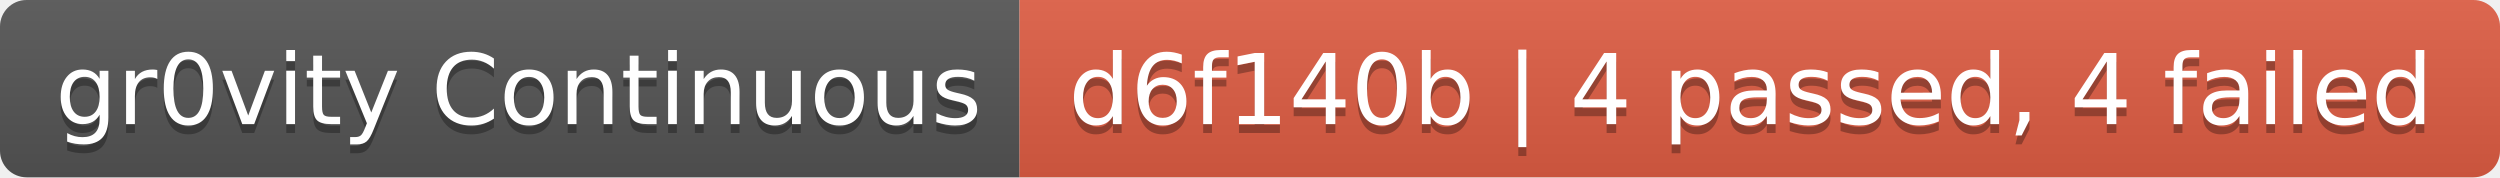
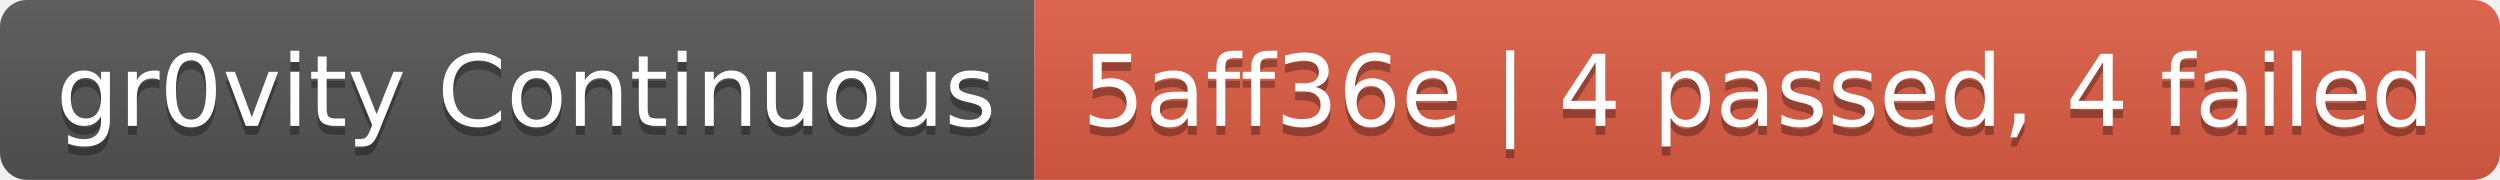
- <svg xmlns="http://www.w3.org/2000/svg" width="282" height="20" role="img" aria-label="gr0vity Continuous: d6f140b | 4 passed, 4 failed">
+ <svg xmlns="http://www.w3.org/2000/svg" width="278" height="20" role="img" aria-label="gr0vity Continuous: 5aff36e | 4 passed, 4 failed">
  <linearGradient id="s" x2="0" y2="100%">
    <stop offset="0" stop-color="#bbb" stop-opacity=".1" />
    <stop offset="1" stop-opacity=".1" />
  </linearGradient>
  <clipPath id="r">
-     <rect width="282" height="20" rx="3" fill="#fff" />
+     <rect width="278" height="20" rx="3" fill="#fff" />
  </clipPath>
  <g clip-path="url(#r)">
    <rect width="115" height="20" fill="#555" />
-     <rect x="115" width="167" height="20" fill="#e05d44" />
-     <rect width="282" height="20" fill="url(#s)" />
+     <rect x="115" width="163" height="20" fill="#e05d44" />
+     <rect width="278" height="20" fill="url(#s)" />
  </g>
  <g fill="#fff" text-anchor="middle" font-family="Verdana,Geneva,DejaVu Sans,sans-serif" text-rendering="geometricPrecision" font-size="110">
    <text aria-hidden="true" x="585" y="150" fill="#010101" fill-opacity=".3" transform="scale(.1)" textLength="1050">gr0vity Continuous</text>
    <text x="585" y="140" transform="scale(.1)" fill="#fff" textLength="1050">gr0vity Continuous</text>
-     <text aria-hidden="true" x="1975" y="150" fill="#010101" fill-opacity=".3" transform="scale(.1)" textLength="1570">d6f140b | 4 passed, 4 failed</text>
-     <text x="1975" y="140" transform="scale(.1)" fill="#fff" textLength="1570">d6f140b | 4 passed, 4 failed</text>
+     <text aria-hidden="true" x="1955" y="150" fill="#010101" fill-opacity=".3" transform="scale(.1)" textLength="1530">5aff36e | 4 passed, 4 failed</text>
+     <text x="1955" y="140" transform="scale(.1)" fill="#fff" textLength="1530">5aff36e | 4 passed, 4 failed</text>
  </g>
</svg>
